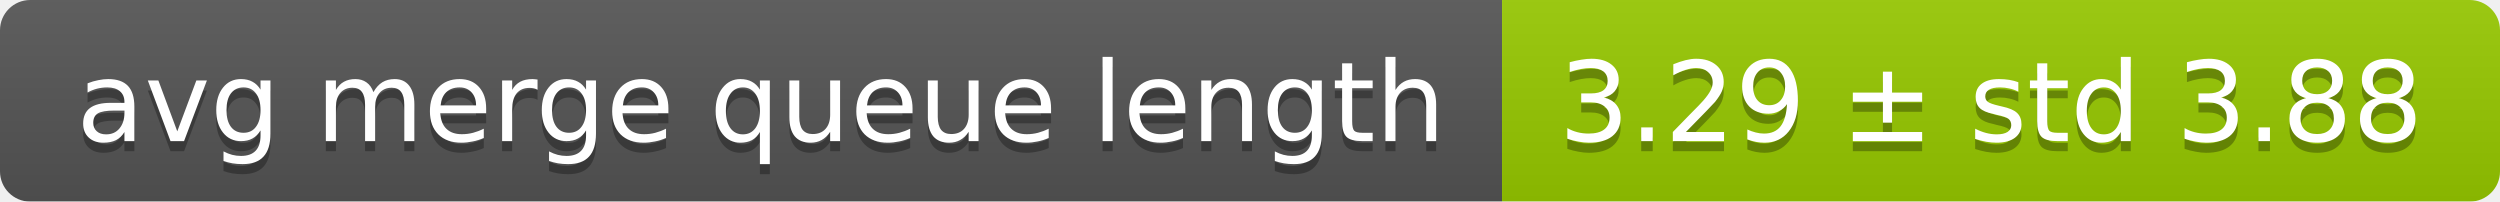
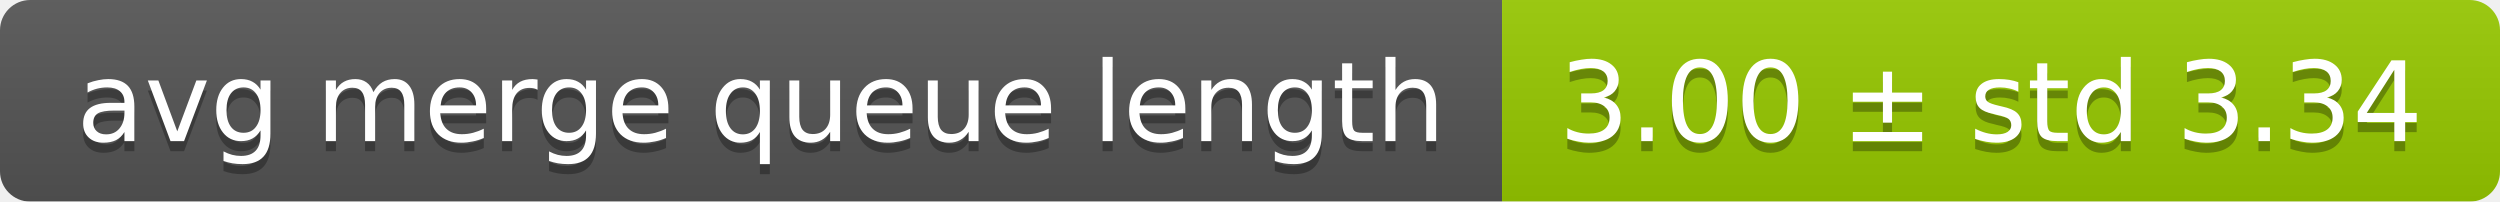
<svg xmlns="http://www.w3.org/2000/svg" width="248" height="20">
  <linearGradient id="smooth" x2="0" y2="100%">
    <stop offset="0" stop-color="#bbb" stop-opacity=".1" />
    <stop offset="1" stop-opacity=".1" />
  </linearGradient>
  <mask id="round">
    <rect width="248" height="20" rx="3" fill="#fff" />
  </mask>
  <g mask="url(#round)">
    <rect width="149" height="20" fill="#555" />
    <rect x="149" width="99" height="20" fill="#97ca00" />
    <rect width="248" height="20" fill="url(#smooth)" />
  </g>
  <g fill="#fff" text-anchor="middle" font-family="DejaVu Sans,Verdana,Geneva,sans-serif" font-size="11">
    <text x="75.5" y="15" fill="#010101" fill-opacity=".3">avg merge queue length</text>
    <text x="75.5" y="14">avg merge queue length</text>
-     <text x="197.5" y="15" fill="#010101" fill-opacity=".3">3.29 ± std 3.88</text>
-     <text x="197.5" y="14">3.29 ± std 3.88</text>
+     <text x="197.5" y="15" fill="#010101" fill-opacity=".3">3.00 ± std 3.34</text>
+     <text x="197.5" y="14">3.00 ± std 3.34</text>
  </g>
</svg>
